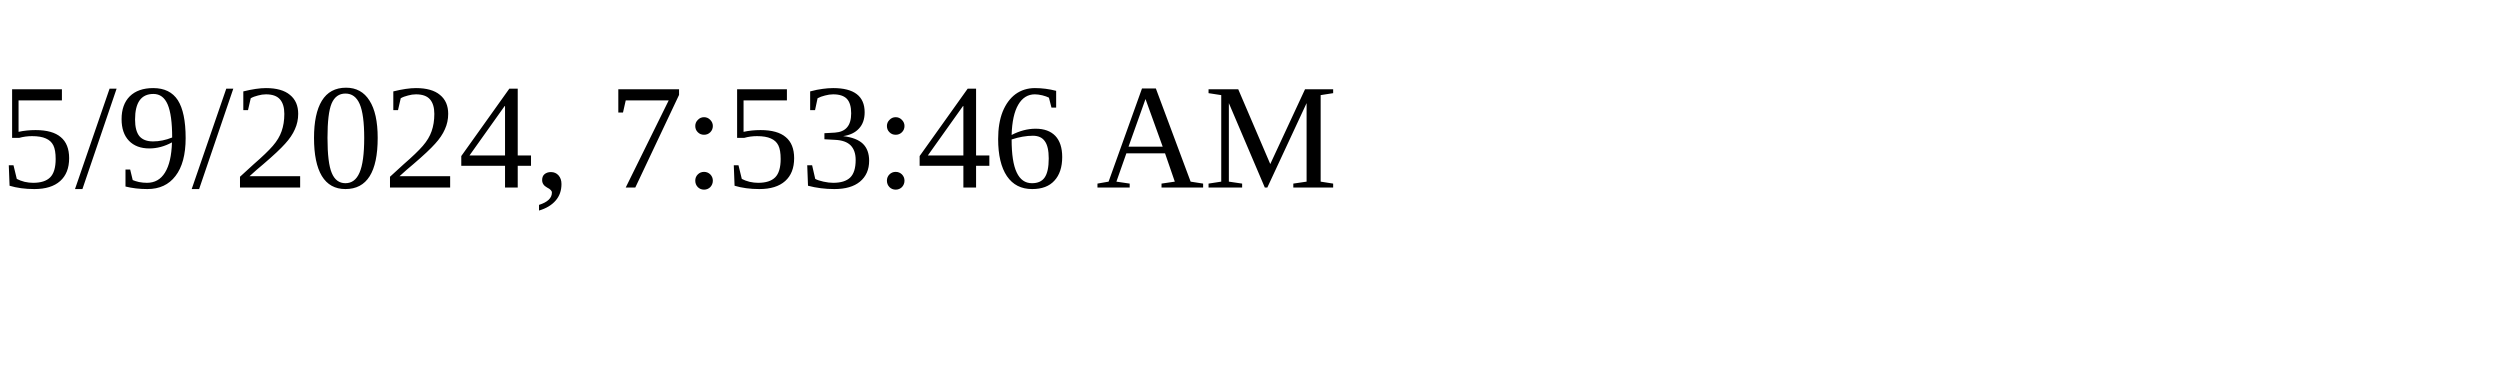
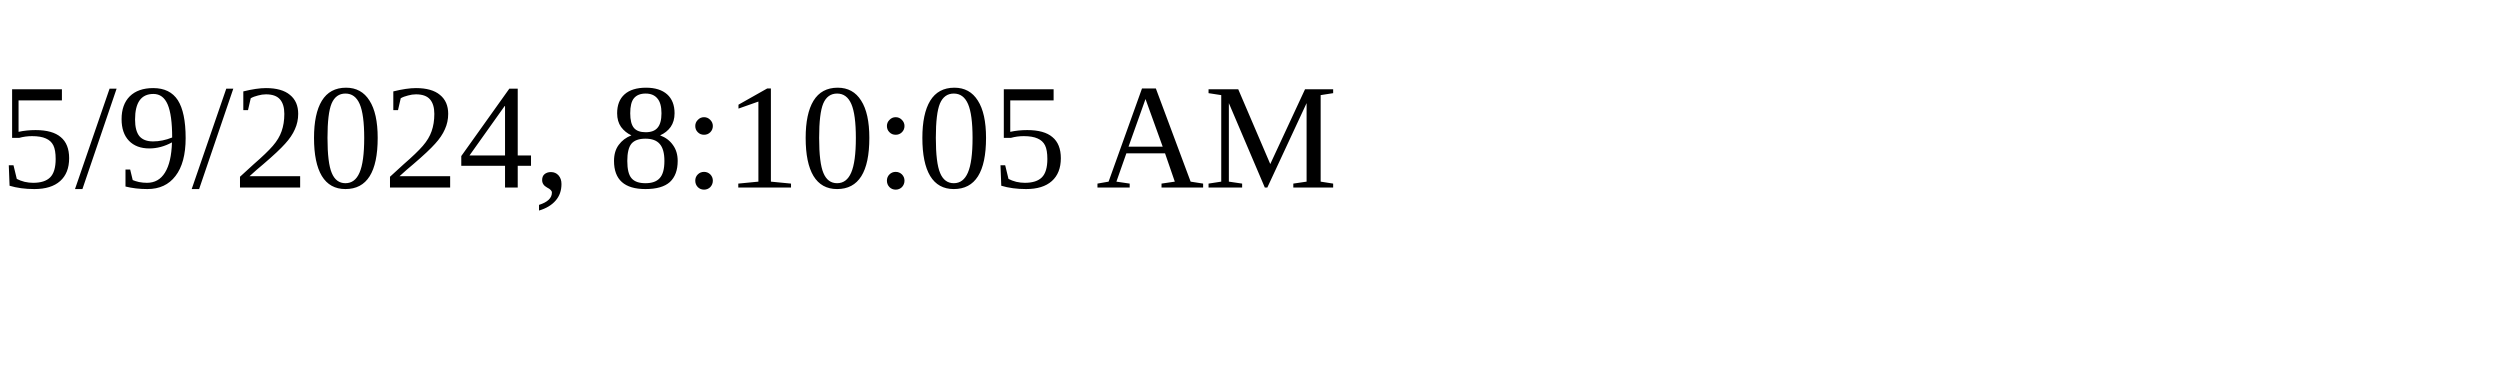
<svg xmlns="http://www.w3.org/2000/svg" height="30" width="200">
-   <text x="0" y="15">5/9/2024, 7:53:46 AM</text>
+   <text x="0" y="15">5/9/2024, 8:10:05 AM</text>
</svg>
